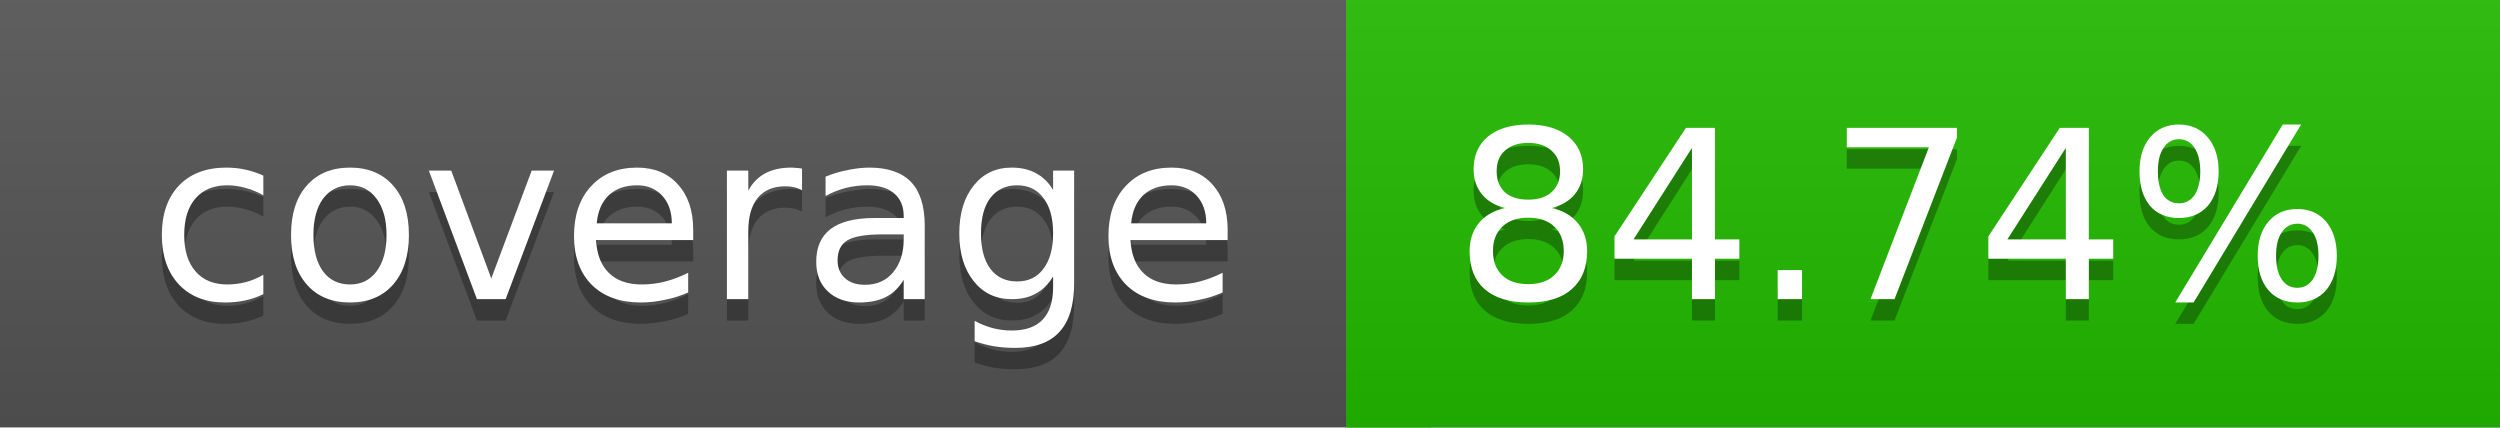
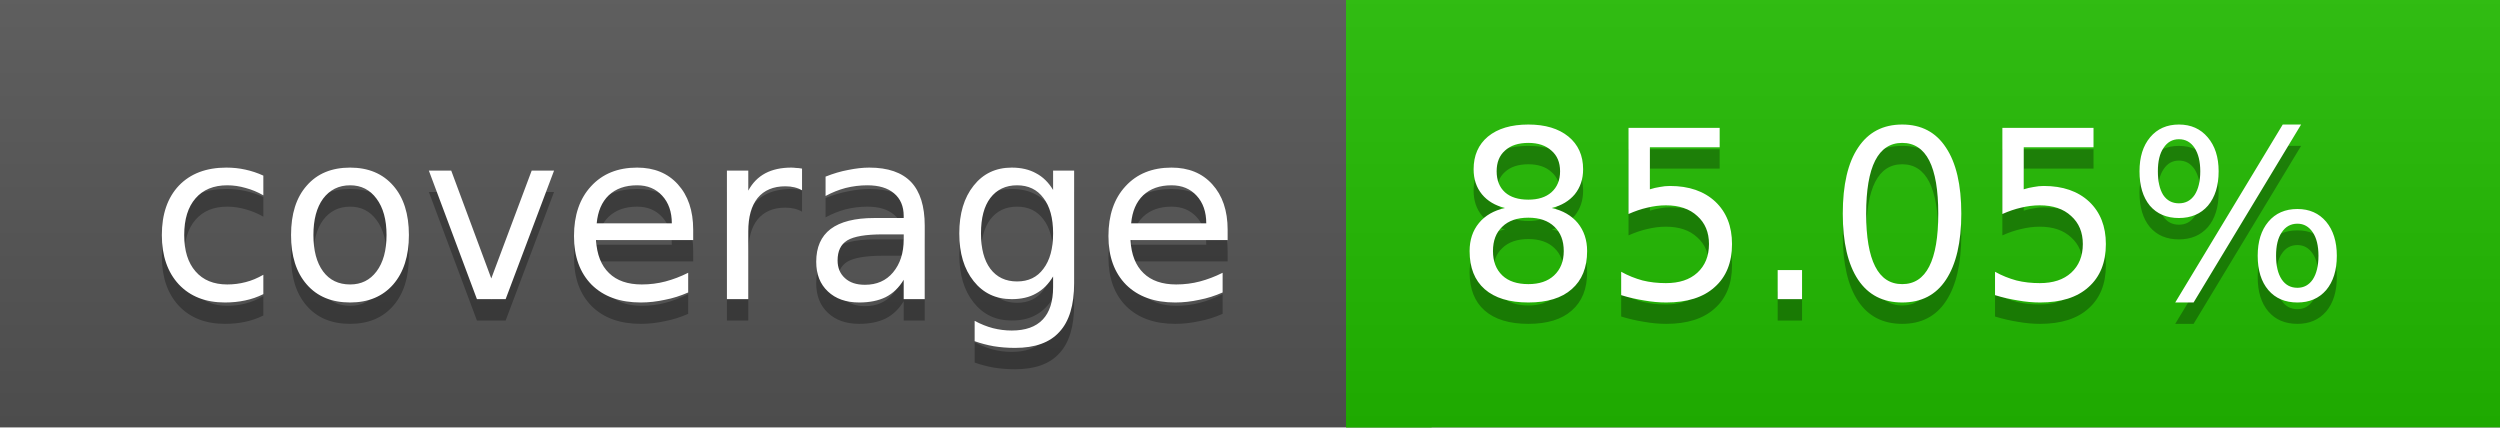
<svg xmlns="http://www.w3.org/2000/svg" width="117" height="20">
  <linearGradient id="a" x2="0" y2="100%">
    <stop offset="0" stop-color="#bbb" stop-opacity=".1" />
    <stop offset="1" stop-opacity=".1" />
  </linearGradient>
  <rect rx="0" width="117" height="20" fill="#555" />
-   <rect rx="0" x="63" width="54" height="20" fill="#22bb00" />
-   <path fill="#22bb00" d="M63 0h4v20h-4z" />
+   <rect rx="0" x="63" width="54" height="20" fill="#21bc00" />
+   <path fill="#21bc00" d="M63 0h4v20h-4z" />
  <rect rx="0" width="117" height="20" fill="url(#a)" />
  <g fill="#fff" text-anchor="middle" font-family="DejaVu Sans,Verdana,Geneva,sans-serif" font-size="11">
    <text x="32.5" y="15" fill="#010101" fill-opacity=".3">coverage</text>
    <text x="32.5" y="14">coverage</text>
-     <text x="89" y="15" fill="#010101" fill-opacity=".3">84.74%</text>
-     <text x="89" y="14">84.74%</text>
+     <text x="89" y="15" fill="#010101" fill-opacity=".3">85.05%</text>
+     <text x="89" y="14">85.05%</text>
  </g>
</svg>
